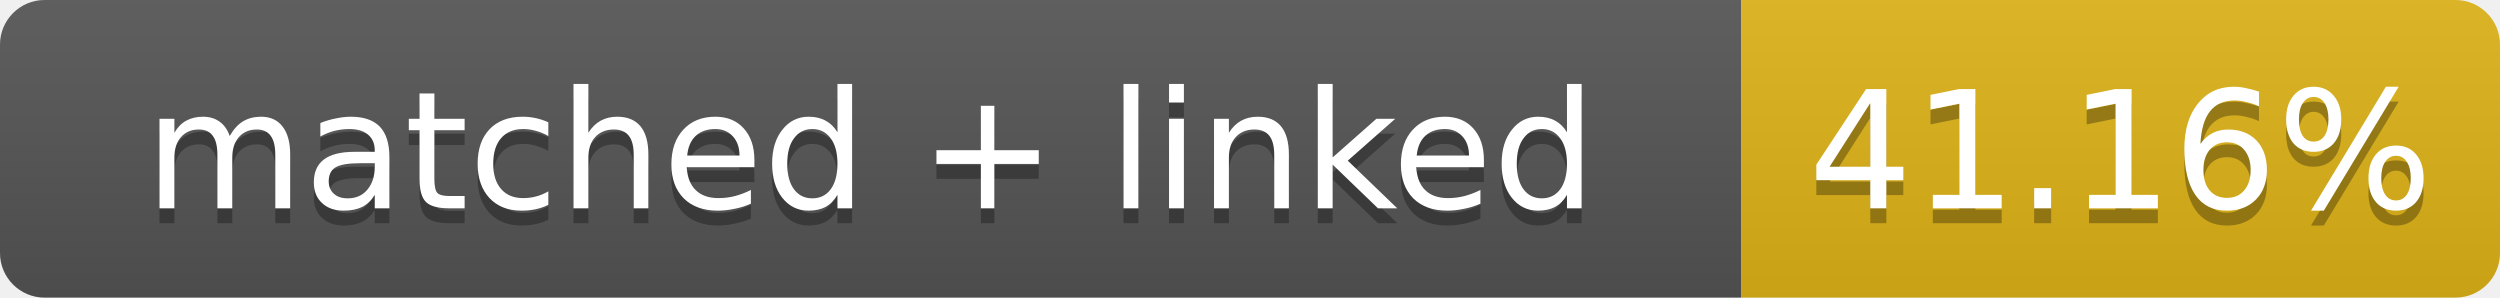
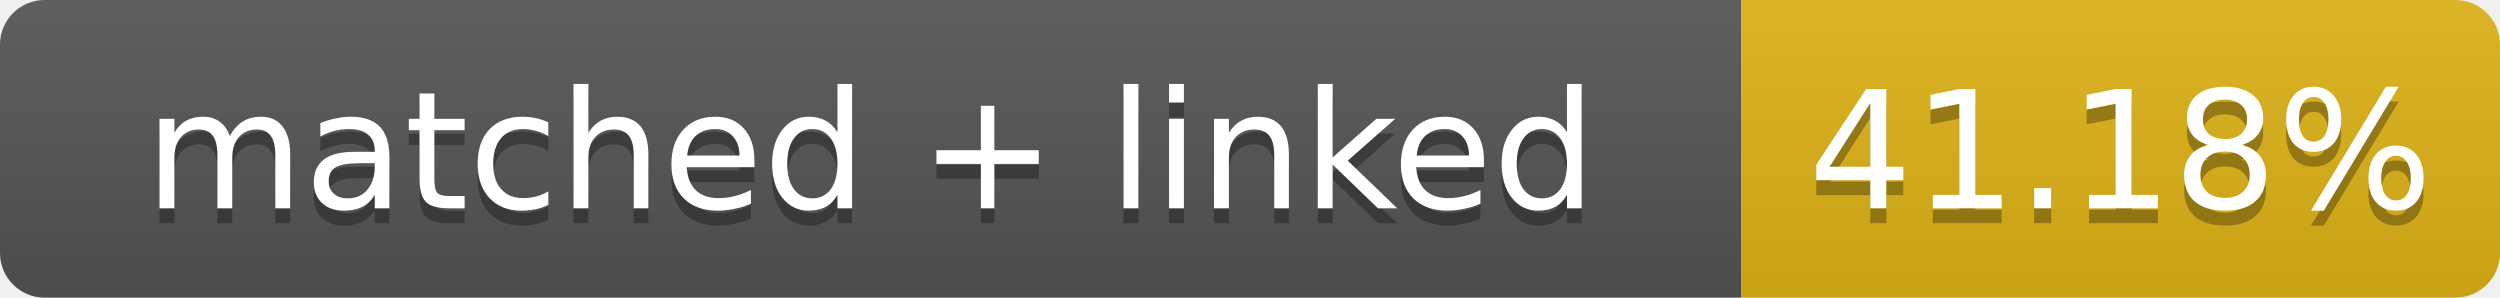
- <svg xmlns="http://www.w3.org/2000/svg" width="168" height="20" role="img" aria-label="matched + linked: 41.16%">
+ <svg xmlns="http://www.w3.org/2000/svg" width="168" height="20" role="img" aria-label="matched + linked: 41.18%">
  <linearGradient id="s" x2="0" y2="100%">
    <stop offset="0" stop-color="#bbb" stop-opacity=".1" />
    <stop offset="1" stop-opacity=".1" />
  </linearGradient>
  <clipPath id="r">
    <rect width="168" height="20" rx="3" fill="#fff" />
  </clipPath>
  <g clip-path="url(#r)">
    <rect width="117" height="20" fill="#555" />
    <rect x="117" width="51" height="20" fill="#dfb317" />
    <rect width="168" height="20" fill="url(#s)" />
  </g>
  <g fill="#fff" text-anchor="middle" font-family="Verdana,Geneva,DejaVu Sans,sans-serif" font-size="11">
    <text x="58.5" y="15" fill="#010101" fill-opacity=".3">matched + linked</text>
    <text x="58.5" y="14">matched + linked</text>
-     <text x="142.5" y="15" fill="#010101" fill-opacity=".3">41.16%</text>
-     <text x="142.5" y="14">41.16%</text>
+     <text x="142.5" y="15" fill="#010101" fill-opacity=".3">41.18%</text>
+     <text x="142.5" y="14">41.18%</text>
  </g>
</svg>
